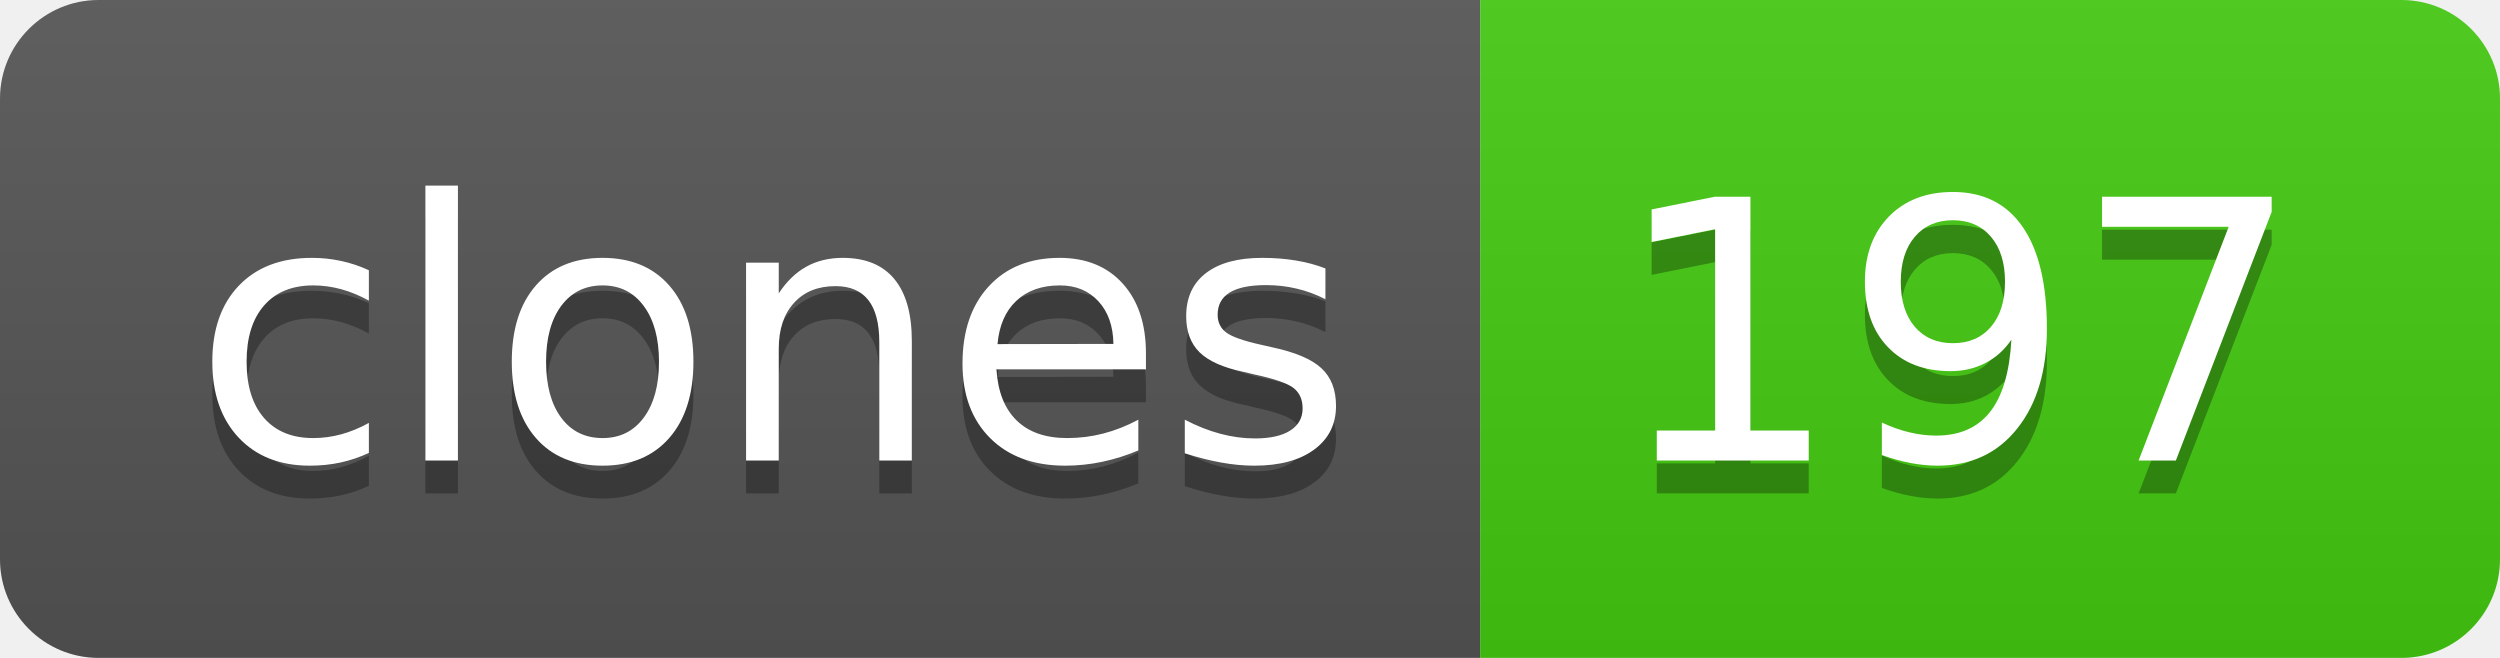
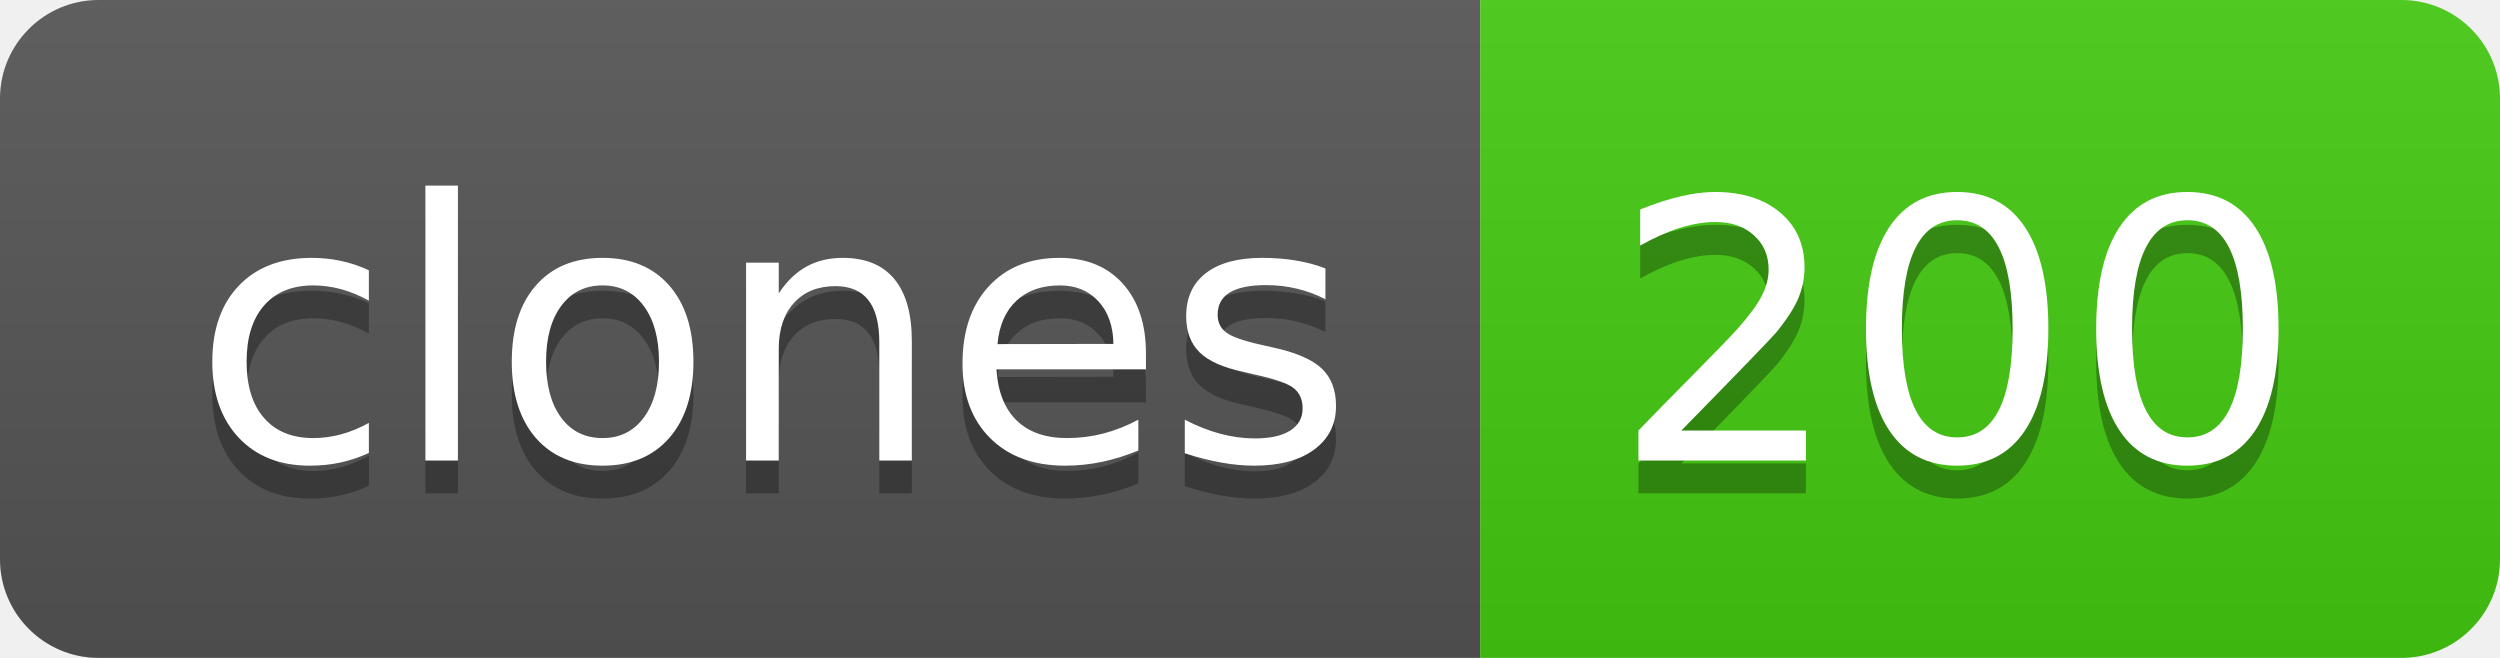
- <svg xmlns="http://www.w3.org/2000/svg" width="76" height="20" role="img" aria-label="clones: 197">
+ <svg xmlns="http://www.w3.org/2000/svg" width="76" height="20" role="img" aria-label="clones: 200">
  <linearGradient id="s" x2="0" y2="100%">
    <stop offset="0" stop-color="#bbb" stop-opacity=".1" />
    <stop offset="1" stop-opacity=".1" />
  </linearGradient>
  <clipPath id="r">
    <rect width="76" height="20" rx="3" fill="#fff" />
  </clipPath>
  <g clip-path="url(#r)">
    <rect width="45" height="20" fill="#555" />
    <rect x="45" width="31" height="20" fill="#4c1" />
    <rect width="76" height="20" fill="url(#s)" />
  </g>
  <g fill="#fff" text-anchor="middle" font-family="Verdana,Geneva,DejaVu Sans,sans-serif" text-rendering="geometricPrecision" font-size="110">
    <text aria-hidden="true" x="235" y="150" fill="#010101" fill-opacity=".3" transform="scale(.1)" textLength="350">clones</text>
    <text x="235" y="140" transform="scale(.1)" fill="#fff" textLength="350">clones</text>
-     <text aria-hidden="true" x="595" y="150" fill="#010101" fill-opacity=".3" transform="scale(.1)" textLength="210">197</text>
-     <text x="595" y="140" transform="scale(.1)" fill="#fff" textLength="210">197</text>
+     <text aria-hidden="true" x="595" y="150" fill="#010101" fill-opacity=".3" transform="scale(.1)" textLength="210">200</text>
+     <text x="595" y="140" transform="scale(.1)" fill="#fff" textLength="210">200</text>
  </g>
</svg>
